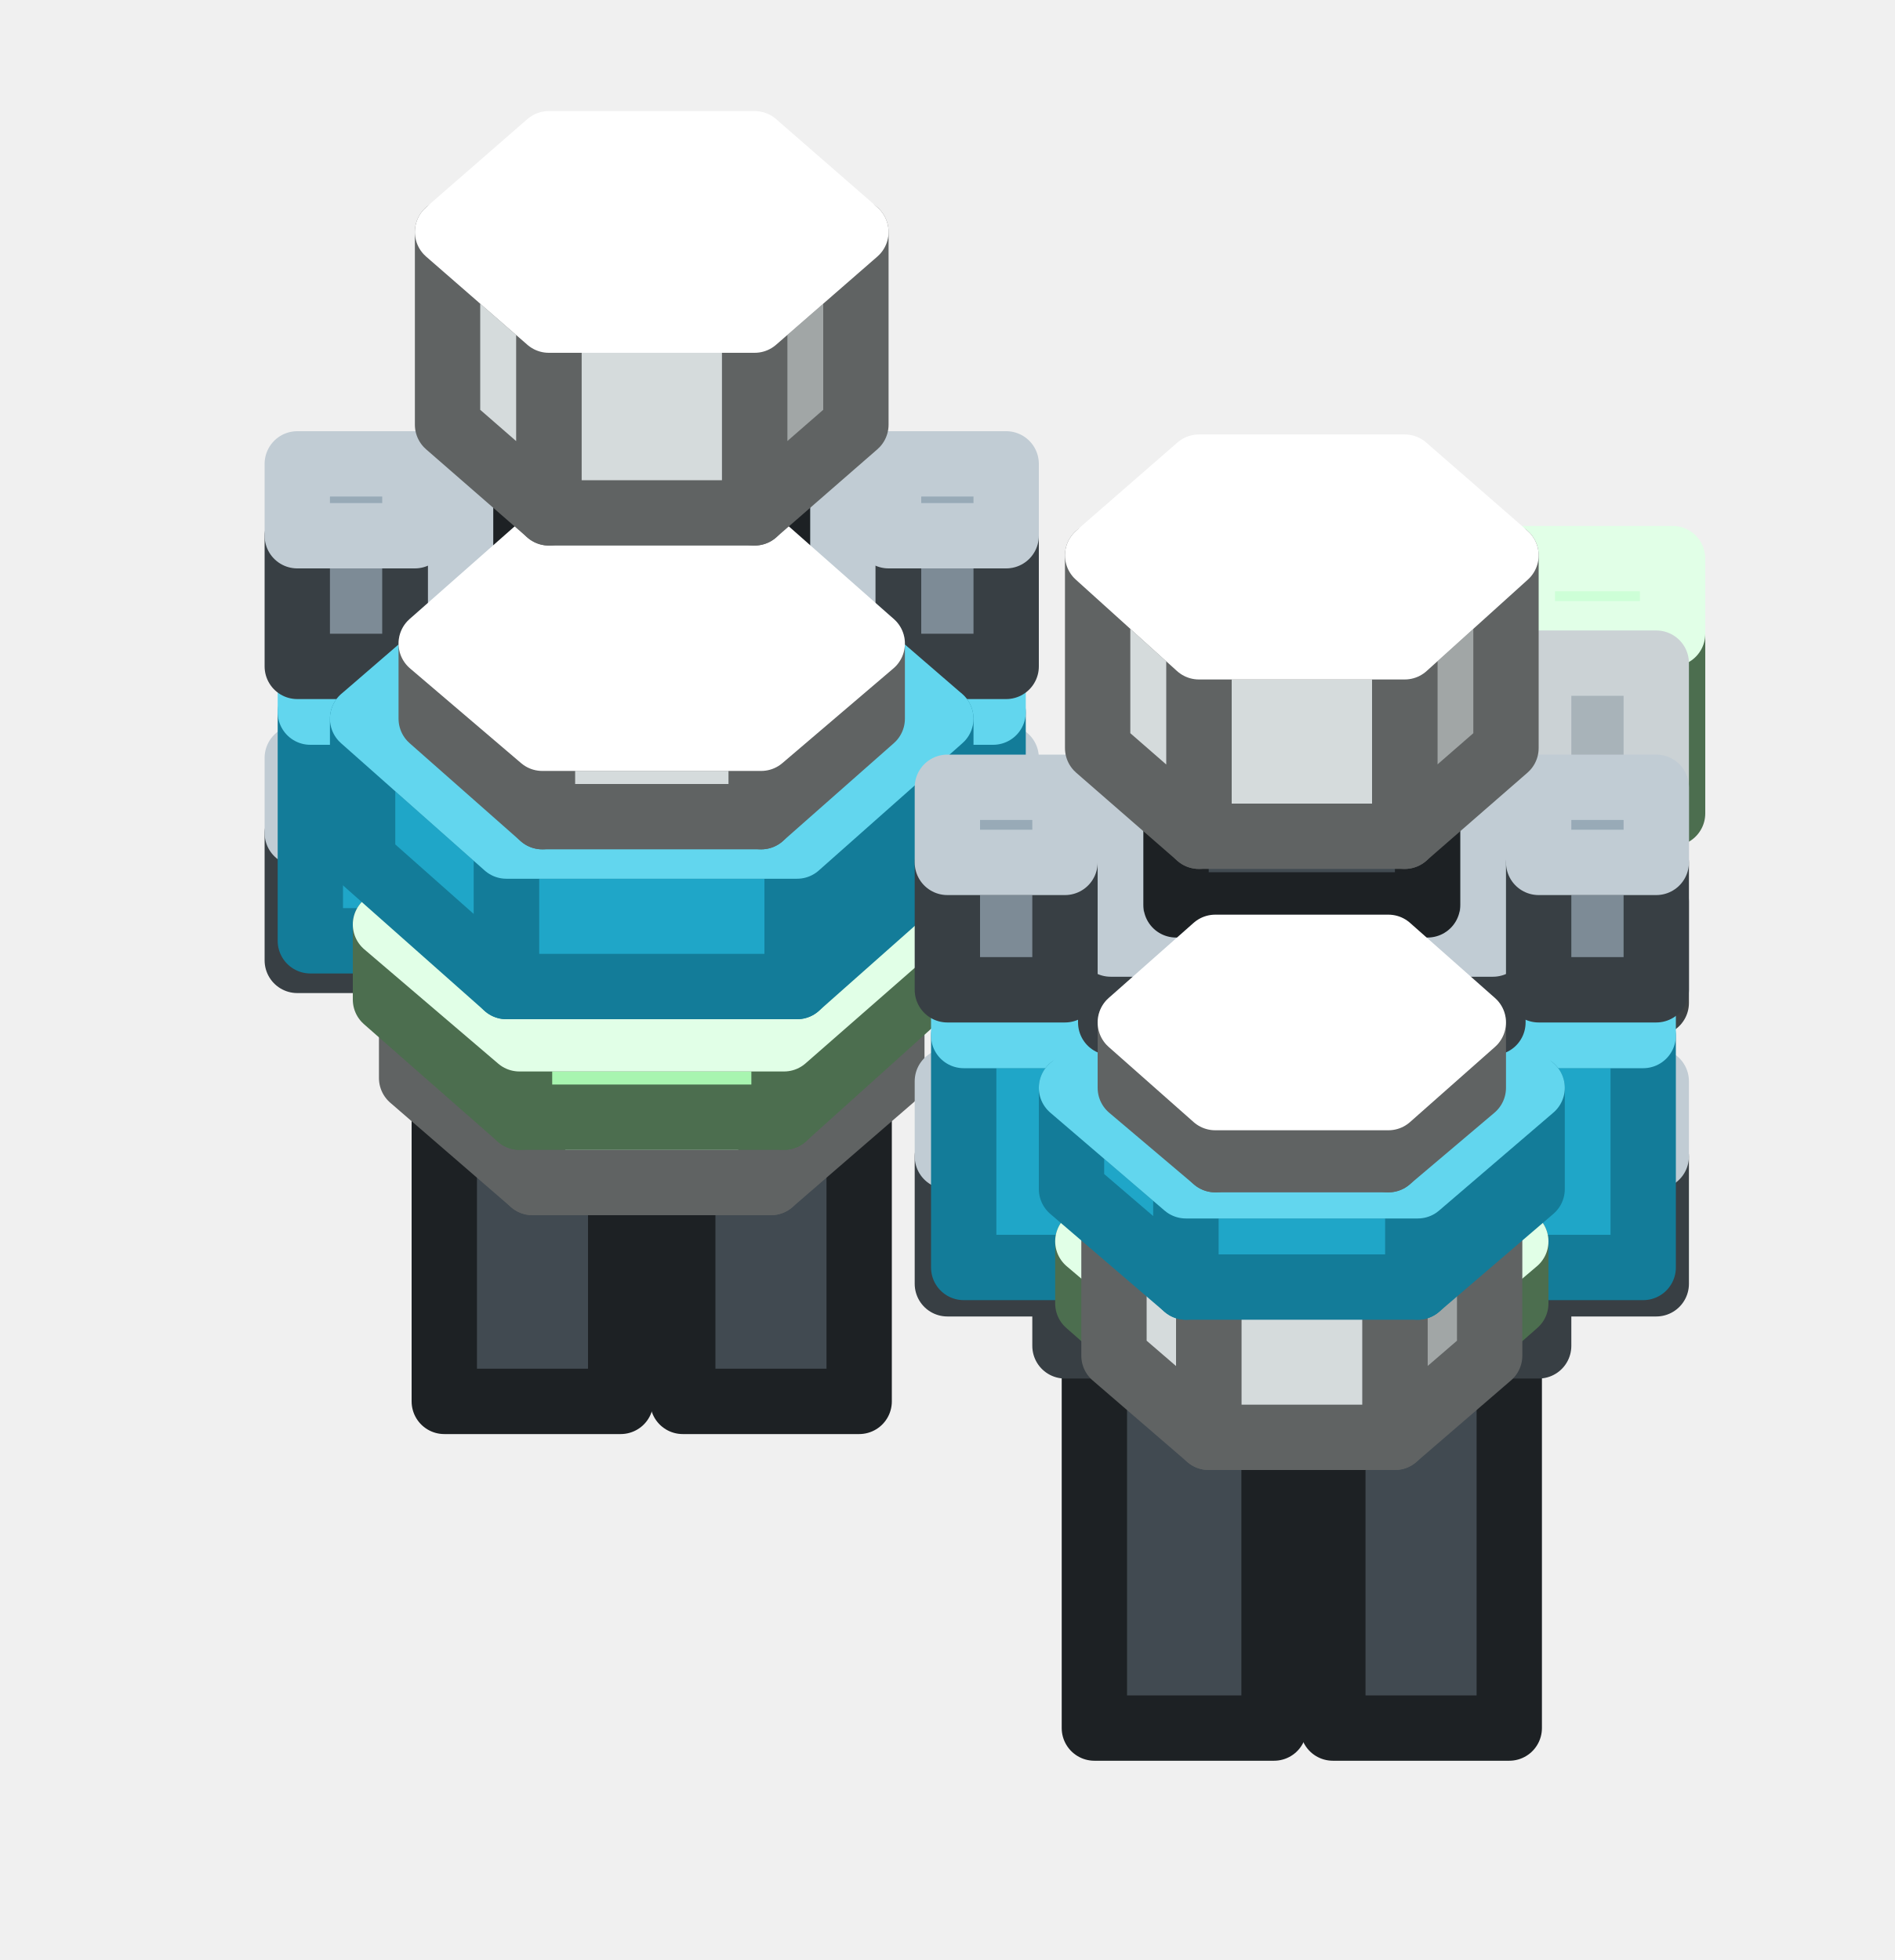
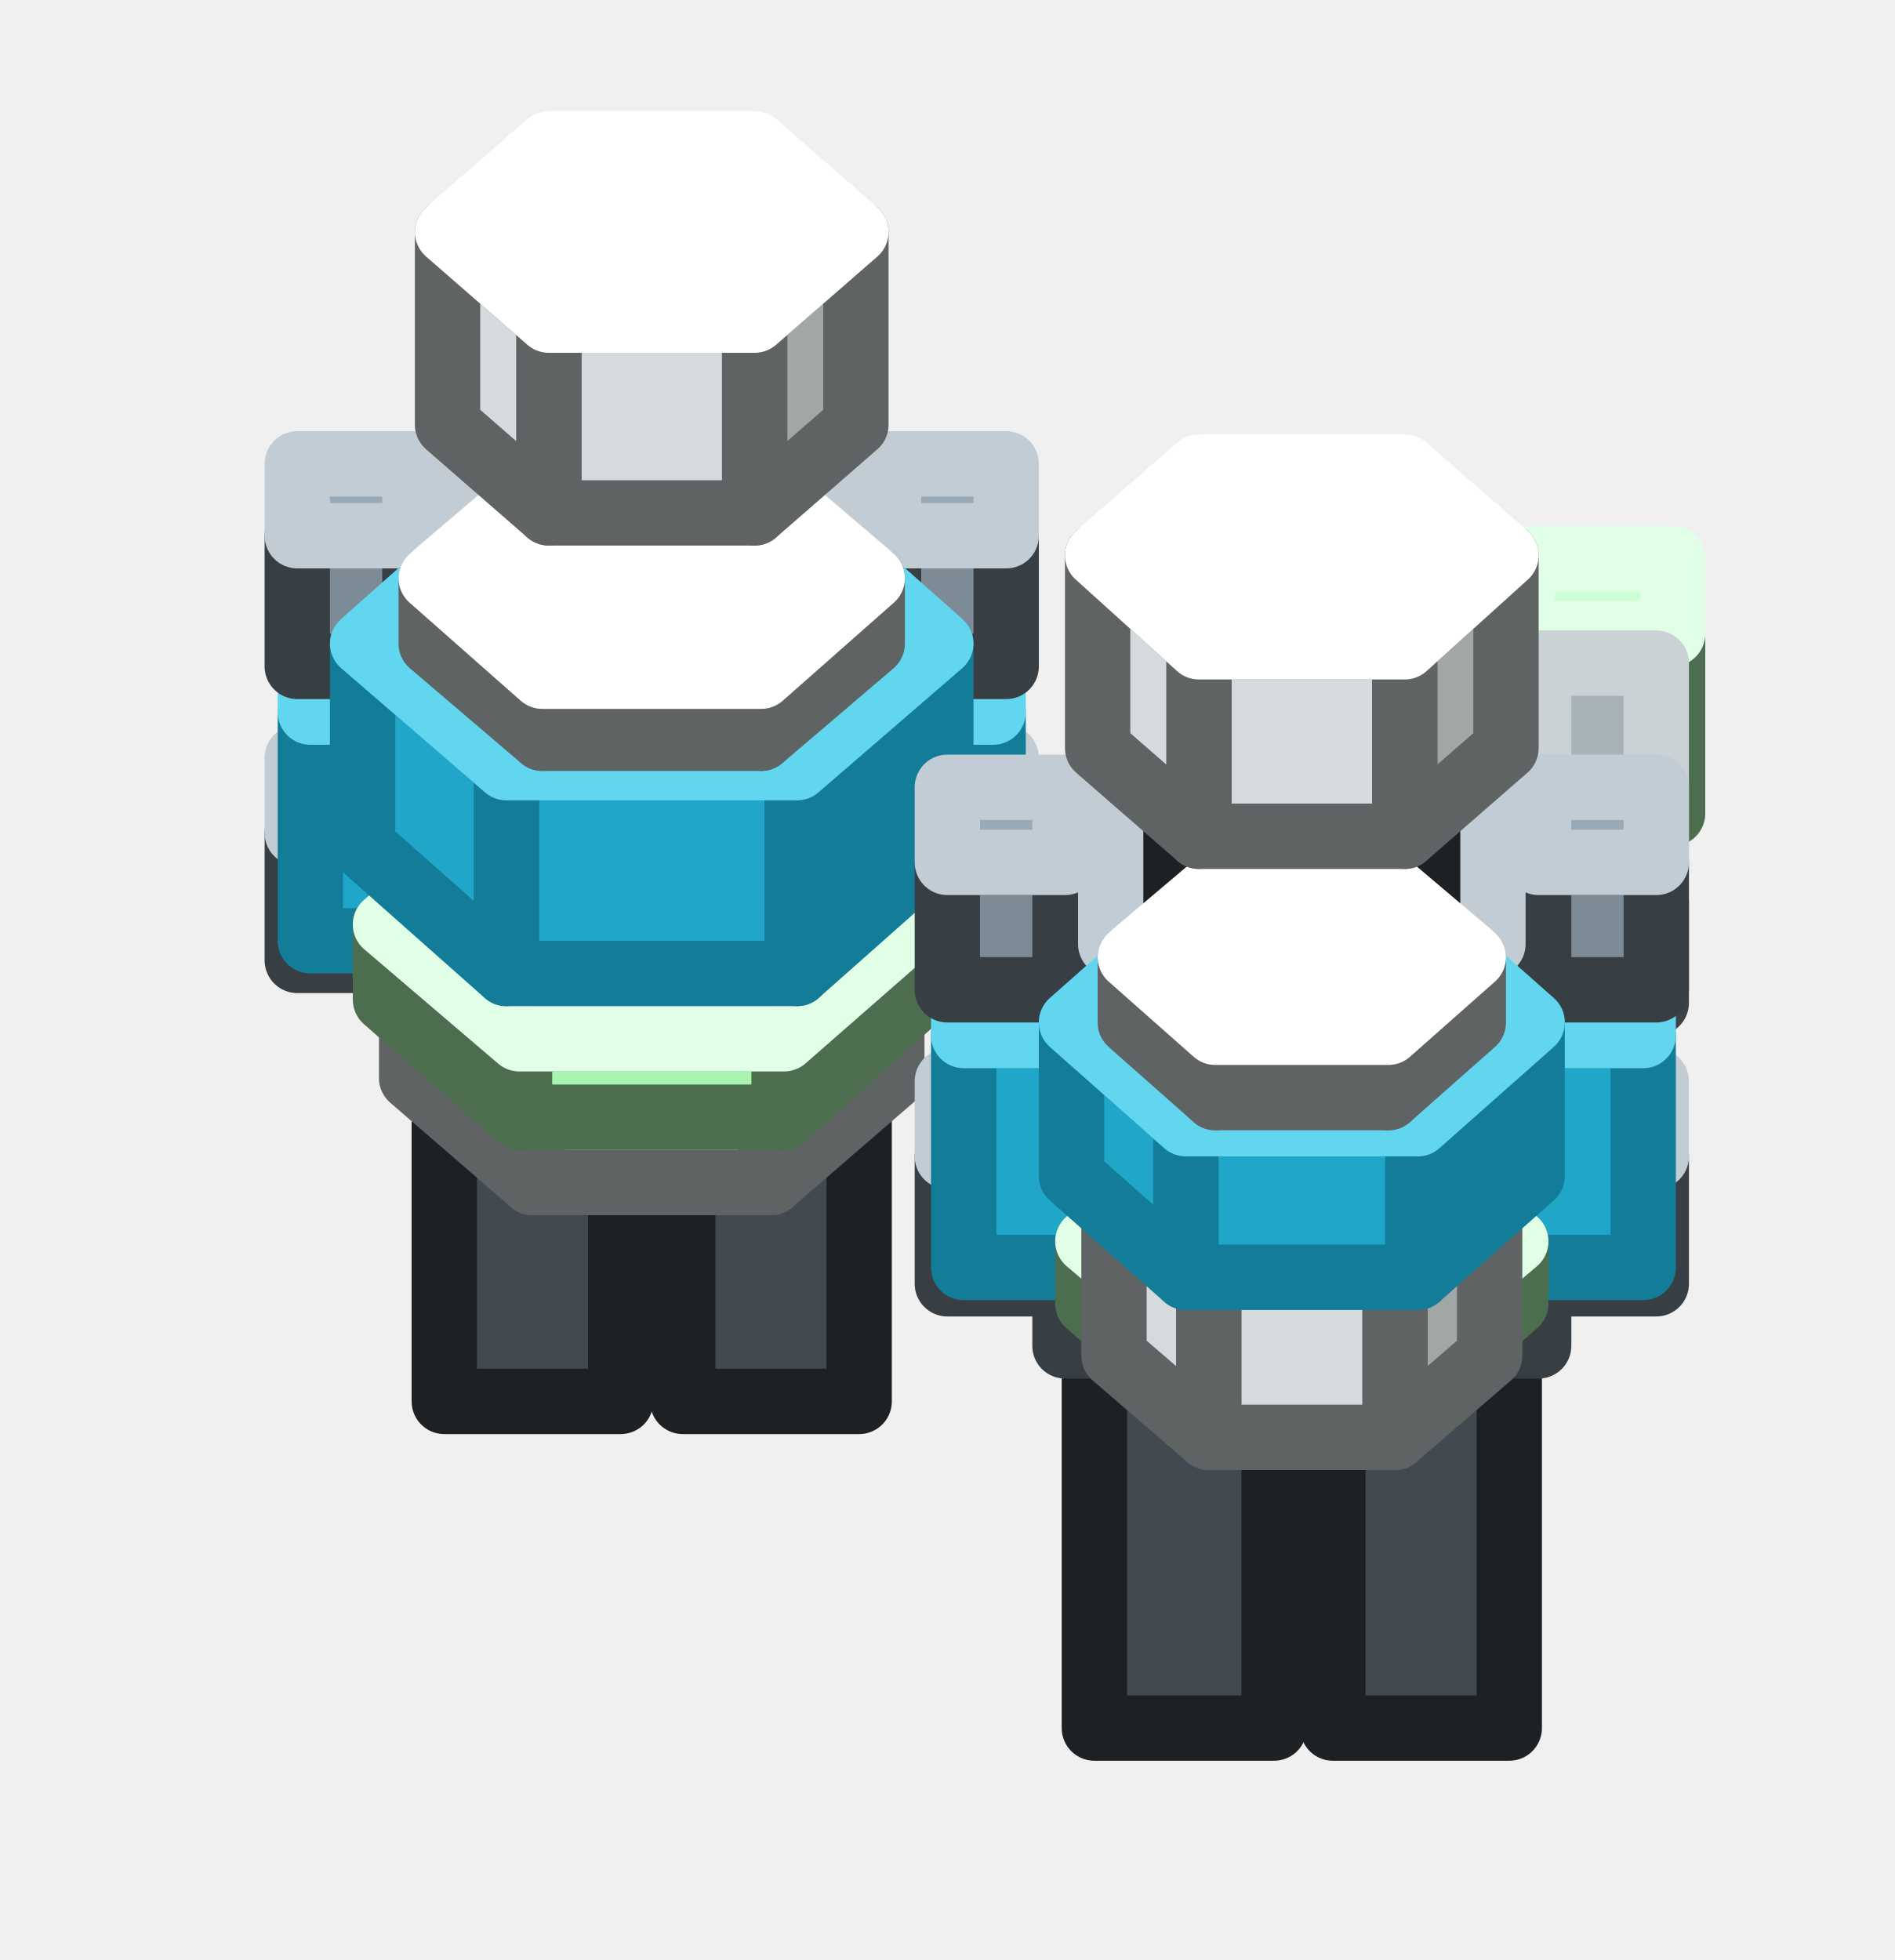
<svg xmlns="http://www.w3.org/2000/svg" width="58" height="60" viewBox="0 0 58 60">
  <g stroke-width="2" stroke-linejoin="round">
    <polygon points="19,42.9 13.6,42.9 13.6,30.4 19,30.4" fill="#414A51" stroke="#1D2124" />
    <polygon points="19,27.7 19,30.4 13.6,30.4 13.6,27.7" fill="#4F5A63" stroke="#969CA1" />
    <polygon points="26.3,42.9 20.9,42.9 20.9,30.4 26.3,30.4" fill="#414A51" stroke="#1D2124" />
    <polygon points="26.3,27.7 26.3,30.4 20.9,30.4 20.9,27.7" fill="#4F5A63" stroke="#969CA1" />
    <polygon points="27.2,31.3 12.7,31.3 12.7,28.2 27.2,28.2" fill="#7D8B96" stroke="#383F44" />
    <polygon points="27.2,23.6 27.2,28.2 12.7,28.2 12.7,23.6" fill="#98AAB7" stroke="#C1CCD4" />
    <polygon points="12.7,29.4 9.1,29.4 9.1,25.5 12.7,25.5" fill="#7D8B96" stroke="#383F44" />
    <polygon points="12.7,23.2 12.7,25.5 9.1,25.5 9.1,23.2" fill="#98AAB7" stroke="#C1CCD4" />
    <polygon points="30.8,29.4 27.2,29.4 27.2,25.5 30.8,25.5" fill="#7D8B96" stroke="#383F44" />
    <polygon points="30.8,23.2 30.8,25.5 27.2,25.5 27.2,23.2" fill="#98AAB7" stroke="#C1CCD4" />
    <polygon points="30.4,28.8 9.5,28.8 9.5,21.8 30.4,21.8" fill="#1FA6C8" stroke="#137C99" />
    <polygon points="30.4,15.9 30.4,21.8 9.5,21.8 9.5,15.9" fill="#62D6EE" stroke="#62D6EE" />
    <polygon points="12.7,20.4 9.1,20.4 9.1,16.4 12.7,16.4" fill="#7D8B96" stroke="#383F44" />
    <polygon points="12.7,14.2 12.7,16.4 9.1,16.4 9.1,14.2" fill="#98AAB7" stroke="#C1CCD4" />
    <polygon points="30.8,20.4 27.2,20.4 27.2,16.4 30.8,16.4" fill="#7D8B96" stroke="#383F44" />
    <polygon points="30.8,14.2 30.8,16.4 27.2,16.4 27.2,14.2" fill="#98AAB7" stroke="#C1CCD4" />
-     <polygon points="27.3,33 23.6,36.2 23.6,26 27.3,22.8" fill="#A1A6A6" stroke="#606363" />
-     <polygon points="23.6,36.2 16.3,36.2 16.3,26 23.6,26" fill="#D5DBDC" stroke="#606363" />
-     <polygon points="16.3,36.2 12.6,33 12.6,22.8 16.3,26" fill="#D5DBDC" stroke="#606363" />
-     <polygon points="23.6,19.6 27.3,22.8 23.6,26 16.3,26 12.6,22.8 16.3,19.6" fill="#FFFFFF" stroke="#FFFFFF" />
+     <polygon points="27.3,33 23.6,36.2 23.6,29.1 27.3,25.9" fill="#A1A6A6" stroke="#606363" />
+     <polygon points="23.6,36.2 16.3,36.2 16.3,29.1 23.6,29.1" fill="#D5DBDC" stroke="#606363" />
+     <polygon points="16.3,36.2 12.6,33 12.6,25.9 16.3,29.1" fill="#D5DBDC" stroke="#606363" />
+     <polygon points="23.6,22.8 27.3,25.9 23.6,29.1 16.3,29.1 12.6,25.9 16.3,22.8" fill="#FFFFFF" stroke="#FFFFFF" />
    <polygon points="39,52.9 33.5,52.9 33.5,40.3 39,40.3" fill="#414A51" stroke="#1D2124" />
    <polygon points="39,37.6 39,40.3 33.5,40.3 33.5,37.6" fill="#4F5A63" stroke="#969CA1" />
    <polygon points="46.2,52.9 40.8,52.9 40.8,40.3 46.2,40.3" fill="#414A51" stroke="#1D2124" />
    <polygon points="46.2,37.6 46.2,40.3 40.8,40.3 40.8,37.6" fill="#4F5A63" stroke="#969CA1" />
    <polygon points="47.1,41.2 32.6,41.2 32.6,38.1 47.1,38.1" fill="#7D8B96" stroke="#383F44" />
    <polygon points="47.1,33.6 47.1,38.1 32.6,38.1 32.6,33.6" fill="#98AAB7" stroke="#C1CCD4" />
    <polygon points="28,30.6 24,34.2 24,31.8 28,28.3" fill="#7FB985" stroke="#4C6E4F" />
    <polygon points="24,34.2 15.9,34.2 15.9,31.8 24,31.8" fill="#A8F5B0" stroke="#4C6E4F" />
    <polygon points="15.9,34.2 11.8,30.6 11.8,28.3 15.9,31.8" fill="#A8F5B0" stroke="#4C6E4F" />
    <polygon points="24,24.8 28,28.3 24,31.8 15.9,31.8 11.8,28.3 15.9,24.8" fill="#CDFFD7" stroke="#E1FFE7" />
    <polygon points="16.8,21.3 14.1,21.3 14.1,19 16.8,19" fill="#7D8B96" stroke="#383F44" />
    <polygon points="16.8,14 16.8,19 14.1,19 14.1,14" fill="#98AAB7" stroke="#C1CCD4" />
    <polygon points="25.8,21.3 23.1,21.3 23.1,19 25.8,19" fill="#7D8B96" stroke="#383F44" />
    <polygon points="25.8,14 25.8,19 23.1,19 23.1,14" fill="#98AAB7" stroke="#C1CCD4" />
    <polygon points="24,10.4 15.9,10.4 15.9,8 24,8" fill="#A8F5B0" stroke="#4C6E4F" />
    <polygon points="24,6.7 24,8 15.9,8 15.9,6.7" fill="#CDFFD7" stroke="#E1FFE7" />
    <polygon points="51.2,24.9 46.6,24.9 46.6,19.4 51.2,19.4" fill="#A8F5B0" stroke="#4C6E4F" />
    <polygon points="51.2,17.1 51.2,19.4 46.6,19.4 46.6,17.1" fill="#CDFFD7" stroke="#E1FFE7" />
-     <polygon points="28.8,26.3 24.4,30.2 24.4,25.9 28.8,22" fill="#137C99" stroke="#137C99" />
-     <polygon points="24.4,30.2 15.5,30.2 15.5,25.9 24.4,25.9" fill="#1FA6C8" stroke="#137C99" />
-     <polygon points="15.5,30.2 11.1,26.3 11.1,22 15.5,25.9" fill="#1FA6C8" stroke="#137C99" />
-     <polygon points="24.4,18.2 28.8,22 24.4,25.9 15.5,25.9 11.1,22 15.5,18.2" fill="#62D6EE" stroke="#62D6EE" />
    <polygon points="23.8,17.8 16.1,17.8 16.1,14.7 23.8,14.7" fill="#414A51" stroke="#1D2124" />
    <polygon points="23.8,11.3 23.8,14.7 16.1,14.7 16.1,11.3" fill="#4F5A63" stroke="#969CA1" />
+     <polygon points="28.8,25.9 24.4,29.8 24.4,23.5 28.8,19.7" fill="#137C99" stroke="#137C99" />
+     <polygon points="24.4,29.8 15.5,29.8 15.5,23.5 24.4,23.5" fill="#1FA6C8" stroke="#137C99" />
+     <polygon points="15.5,29.8 11.1,25.9 11.1,19.7 15.5,23.5" fill="#1FA6C8" stroke="#137C99" />
+     <polygon points="24.4,15.8 28.8,19.7 24.4,23.5 15.5,23.5 11.1,19.7 15.5,15.8" fill="#62D6EE" stroke="#62D6EE" />
    <polygon points="32.6,39.3 29,39.3 29,35.4 32.6,35.4" fill="#7D8B96" stroke="#383F44" />
    <polygon points="32.6,33.1 32.6,35.4 29,35.4 29,33.1" fill="#98AAB7" stroke="#C1CCD4" />
    <polygon points="50.7,39.3 47.1,39.3 47.1,35.4 50.7,35.4" fill="#7D8B96" stroke="#383F44" />
    <polygon points="50.7,33.1 50.7,35.4 47.1,35.4 47.1,33.1" fill="#98AAB7" stroke="#C1CCD4" />
    <polygon points="50.7,30.7 47.1,30.7 47.1,27.6 50.7,27.6" fill="#8A9398" stroke="#3E4244" />
    <polygon points="50.7,20.3 50.7,27.6 47.1,27.6 47.1,20.3" fill="#A8B3B9" stroke="#CBD2D5" />
    <polygon points="50.3,38.8 29.5,38.8 29.5,31.7 50.3,31.7" fill="#1FA6C8" stroke="#137C99" />
    <polygon points="50.3,25.9 50.3,31.7 29.5,31.7 29.5,25.9" fill="#62D6EE" stroke="#62D6EE" />
-     <polygon points="26.7,22 23.3,25 23.3,22.6 26.7,19.7" fill="#A1A6A6" stroke="#606363" />
-     <polygon points="23.3,25 16.6,25 16.6,22.6 23.3,22.6" fill="#D5DBDC" stroke="#606363" />
-     <polygon points="16.6,25 13.2,22 13.2,19.7 16.6,22.6" fill="#D5DBDC" stroke="#606363" />
-     <polygon points="23.3,16.7 26.7,19.7 23.3,22.6 16.6,22.6 13.2,19.7 16.6,16.7" fill="#FFFFFF" stroke="#FFFFFF" />
+     <polygon points="32.6,30.3 29,30.3 29,26.4 32.6,26.4" fill="#7D8B96" stroke="#383F44" />
+     <polygon points="32.6,24.1 32.6,26.4 29,26.4 29,24.1" fill="#98AAB7" stroke="#C1CCD4" />
+     <polygon points="50.7,30.3 47.1,30.3 47.1,26.4 50.7,26.4" fill="#7D8B96" stroke="#383F44" />
+     <polygon points="50.7,24.1 50.7,26.4 47.1,26.4 47.1,24.1" fill="#98AAB7" stroke="#C1CCD4" />
+     <polygon points="46.4,39.9 43.1,42.8 43.1,40.8 46.4,38" fill="#7FB985" stroke="#4C6E4F" />
+     <polygon points="43.1,42.8 36.6,42.8 36.6,40.8 43.1,40.8" fill="#A8F5B0" stroke="#4C6E4F" />
+     <polygon points="36.6,42.8 33.3,39.9 33.3,38 36.6,40.8" fill="#A8F5B0" stroke="#4C6E4F" />
+     <polygon points="43.1,35.1 46.4,38 43.1,40.8 36.6,40.8 33.3,38 36.6,35.1" fill="#CDFFD7" stroke="#E1FFE7" />
+     <polygon points="45.6,41.5 42.7,44 42.7,38.5 45.6,36" fill="#A1A6A6" stroke="#606363" />
+     <polygon points="42.7,44 37,44 37,38.5 42.7,38.5" fill="#D5DBDC" stroke="#606363" />
+     <polygon points="37,44 34.1,41.5 34.1,36 37,38.5" fill="#D5DBDC" stroke="#606363" />
+     <polygon points="42.7,33.5 45.6,36 42.7,38.5 37,38.5 34.1,36 37,33.5" fill="#FFFFFF" stroke="#FFFFFF" />
+     <polygon points="36.7,31.3 34,31.3 34,28.9 36.7,28.9" fill="#7D8B96" stroke="#383F44" />
+     <polygon points="36.7,24 36.7,28.9 34,28.9 34,24" fill="#98AAB7" stroke="#C1CCD4" />
+     <polygon points="45.7,31.3 43,31.3 43,28.9 45.7,28.9" fill="#7D8B96" stroke="#383F44" />
+     <polygon points="45.7,24 45.7,28.9 43,28.9 43,24" fill="#98AAB7" stroke="#C1CCD4" />
+     <polygon points="26.7,19.7 23.3,22.6 23.3,20.7 26.7,17.7" fill="#A1A6A6" stroke="#606363" />
+     <polygon points="23.3,22.6 16.6,22.6 16.6,20.7 23.3,20.7" fill="#D5DBDC" stroke="#606363" />
+     <polygon points="16.6,22.6 13.2,19.7 13.2,17.7 16.6,20.7" fill="#D5DBDC" stroke="#606363" />
+     <polygon points="23.3,14.8 26.7,17.7 23.3,20.7 16.6,20.7 13.2,17.7 16.6,14.8" fill="#FFFFFF" stroke="#FFFFFF" />
    <polygon points="26.2,13 23.1,15.7 23.1,9.8 26.2,7.1" fill="#A1A6A6" stroke="#606363" />
    <polygon points="23.1,15.7 16.8,15.7 16.8,9.8 23.1,9.8" fill="#D5DBDC" stroke="#606363" />
    <polygon points="16.8,15.7 13.7,13 13.7,7.1 16.8,9.8" fill="#D5DBDC" stroke="#606363" />
    <polygon points="23.1,4.4 26.2,7.1 23.1,9.8 16.8,9.8 13.7,7.1 16.8,4.4" fill="#FFFFFF" stroke="#FFFFFF" />
-     <polygon points="46.4,39.9 43.1,42.8 43.1,40.8 46.4,38" fill="#7FB985" stroke="#4C6E4F" />
-     <polygon points="43.1,42.8 36.6,42.8 36.6,40.8 43.1,40.8" fill="#A8F5B0" stroke="#4C6E4F" />
-     <polygon points="36.6,42.8 33.3,39.9 33.3,38 36.6,40.8" fill="#A8F5B0" stroke="#4C6E4F" />
-     <polygon points="43.1,35.1 46.4,38 43.1,40.8 36.6,40.8 33.3,38 36.6,35.1" fill="#CDFFD7" stroke="#E1FFE7" />
-     <polygon points="45.6,41.5 42.7,44 42.7,36.1 45.6,33.7" fill="#A1A6A6" stroke="#606363" />
-     <polygon points="42.7,44 37,44 37,36.1 42.7,36.1" fill="#D5DBDC" stroke="#606363" />
-     <polygon points="37,44 34.1,41.5 34.1,33.7 37,36.1" fill="#D5DBDC" stroke="#606363" />
-     <polygon points="42.7,31.2 45.6,33.7 42.7,36.1 37,36.1 34.1,33.7 37,31.2" fill="#FFFFFF" stroke="#FFFFFF" />
-     <polygon points="46.9,36.4 43.4,39.4 43.4,36.3 46.9,33.3" fill="#137C99" stroke="#137C99" />
-     <polygon points="43.4,39.4 36.3,39.4 36.3,36.3 43.4,36.3" fill="#1FA6C8" stroke="#137C99" />
-     <polygon points="36.3,39.4 32.8,36.4 32.8,33.3 36.3,36.3" fill="#1FA6C8" stroke="#137C99" />
-     <polygon points="43.4,30.2 46.9,33.3 43.4,36.3 36.3,36.3 32.8,33.3 36.3,30.2" fill="#62D6EE" stroke="#62D6EE" />
-     <polygon points="36.7,31.3 34,31.3 34,28.9 36.7,28.9" fill="#7D8B96" stroke="#383F44" />
-     <polygon points="36.7,24 36.7,28.9 34,28.9 34,24" fill="#98AAB7" stroke="#C1CCD4" />
-     <polygon points="45.7,31.3 43,31.3 43,28.9 45.7,28.9" fill="#7D8B96" stroke="#383F44" />
-     <polygon points="45.7,24 45.7,28.9 43,28.9 43,24" fill="#98AAB7" stroke="#C1CCD4" />
    <polygon points="43.9,20.3 35.8,20.3 35.8,18 43.9,18" fill="#A8F5B0" stroke="#4C6E4F" />
    <polygon points="43.9,16.6 43.9,18 35.8,18 35.8,16.6" fill="#CDFFD7" stroke="#E1FFE7" />
-     <polygon points="32.6,30.3 29,30.3 29,26.4 32.6,26.4" fill="#7D8B96" stroke="#383F44" />
-     <polygon points="32.6,24.1 32.6,26.4 29,26.4 29,24.1" fill="#98AAB7" stroke="#C1CCD4" />
-     <polygon points="50.7,30.3 47.1,30.3 47.1,26.4 50.7,26.4" fill="#7D8B96" stroke="#383F44" />
-     <polygon points="50.7,24.1 50.7,26.4 47.1,26.4 47.1,24.1" fill="#98AAB7" stroke="#C1CCD4" />
+     <polygon points="46.9,36 43.4,39.1 43.4,34.4 46.9,31.3" fill="#137C99" stroke="#137C99" />
+     <polygon points="43.4,39.1 36.3,39.1 36.3,34.4 43.4,34.4" fill="#1FA6C8" stroke="#137C99" />
+     <polygon points="36.3,39.1 32.8,36 32.8,31.3 36.3,34.4" fill="#1FA6C8" stroke="#137C99" />
+     <polygon points="43.4,28.2 46.9,31.3 43.4,34.4 36.3,34.4 32.8,31.3 36.3,28.2" fill="#62D6EE" stroke="#62D6EE" />
    <polygon points="43.7,27.7 36,27.7 36,24.6 43.7,24.6" fill="#414A51" stroke="#1D2124" />
    <polygon points="43.7,21.2 43.7,24.6 36,24.6 36,21.2" fill="#4F5A63" stroke="#969CA1" />
-     <polygon points="45.1,33.3 42.5,35.5 42.5,33.6 45.1,31.3" fill="#A1A6A6" stroke="#606363" />
-     <polygon points="42.5,35.5 37.2,35.5 37.2,33.6 42.5,33.6" fill="#D5DBDC" stroke="#606363" />
-     <polygon points="37.2,35.5 34.6,33.3 34.6,31.3 37.2,33.6" fill="#D5DBDC" stroke="#606363" />
-     <polygon points="42.5,29 45.1,31.3 42.5,33.6 37.2,33.6 34.6,31.3 37.2,29" fill="#FFFFFF" stroke="#FFFFFF" />
+     <polygon points="45.1,31.3 42.5,33.6 42.5,31.6 45.1,29.3" fill="#A1A6A6" stroke="#606363" />
+     <polygon points="42.5,33.6 37.2,33.6 37.2,31.6 42.5,31.6" fill="#D5DBDC" stroke="#606363" />
+     <polygon points="37.2,33.6 34.6,31.3 34.6,29.3 37.2,31.6" fill="#D5DBDC" stroke="#606363" />
+     <polygon points="42.5,27.1 45.1,29.3 42.5,31.6 37.2,31.6 34.6,29.3 37.2,27.1" fill="#FFFFFF" stroke="#FFFFFF" />
    <polygon points="46.1,22.9 43,25.6 43,19.8 46.1,17" fill="#A1A6A6" stroke="#606363" />
    <polygon points="43,25.6 36.7,25.6 36.7,19.8 43,19.8" fill="#D5DBDC" stroke="#606363" />
    <polygon points="36.7,25.6 33.6,22.9 33.6,17 36.7,19.8" fill="#D5DBDC" stroke="#606363" />
    <polygon points="43,14.3 46.1,17 43,19.8 36.7,19.8 33.6,17 36.7,14.3" fill="#FFFFFF" stroke="#FFFFFF" />
  </g>
</svg>
